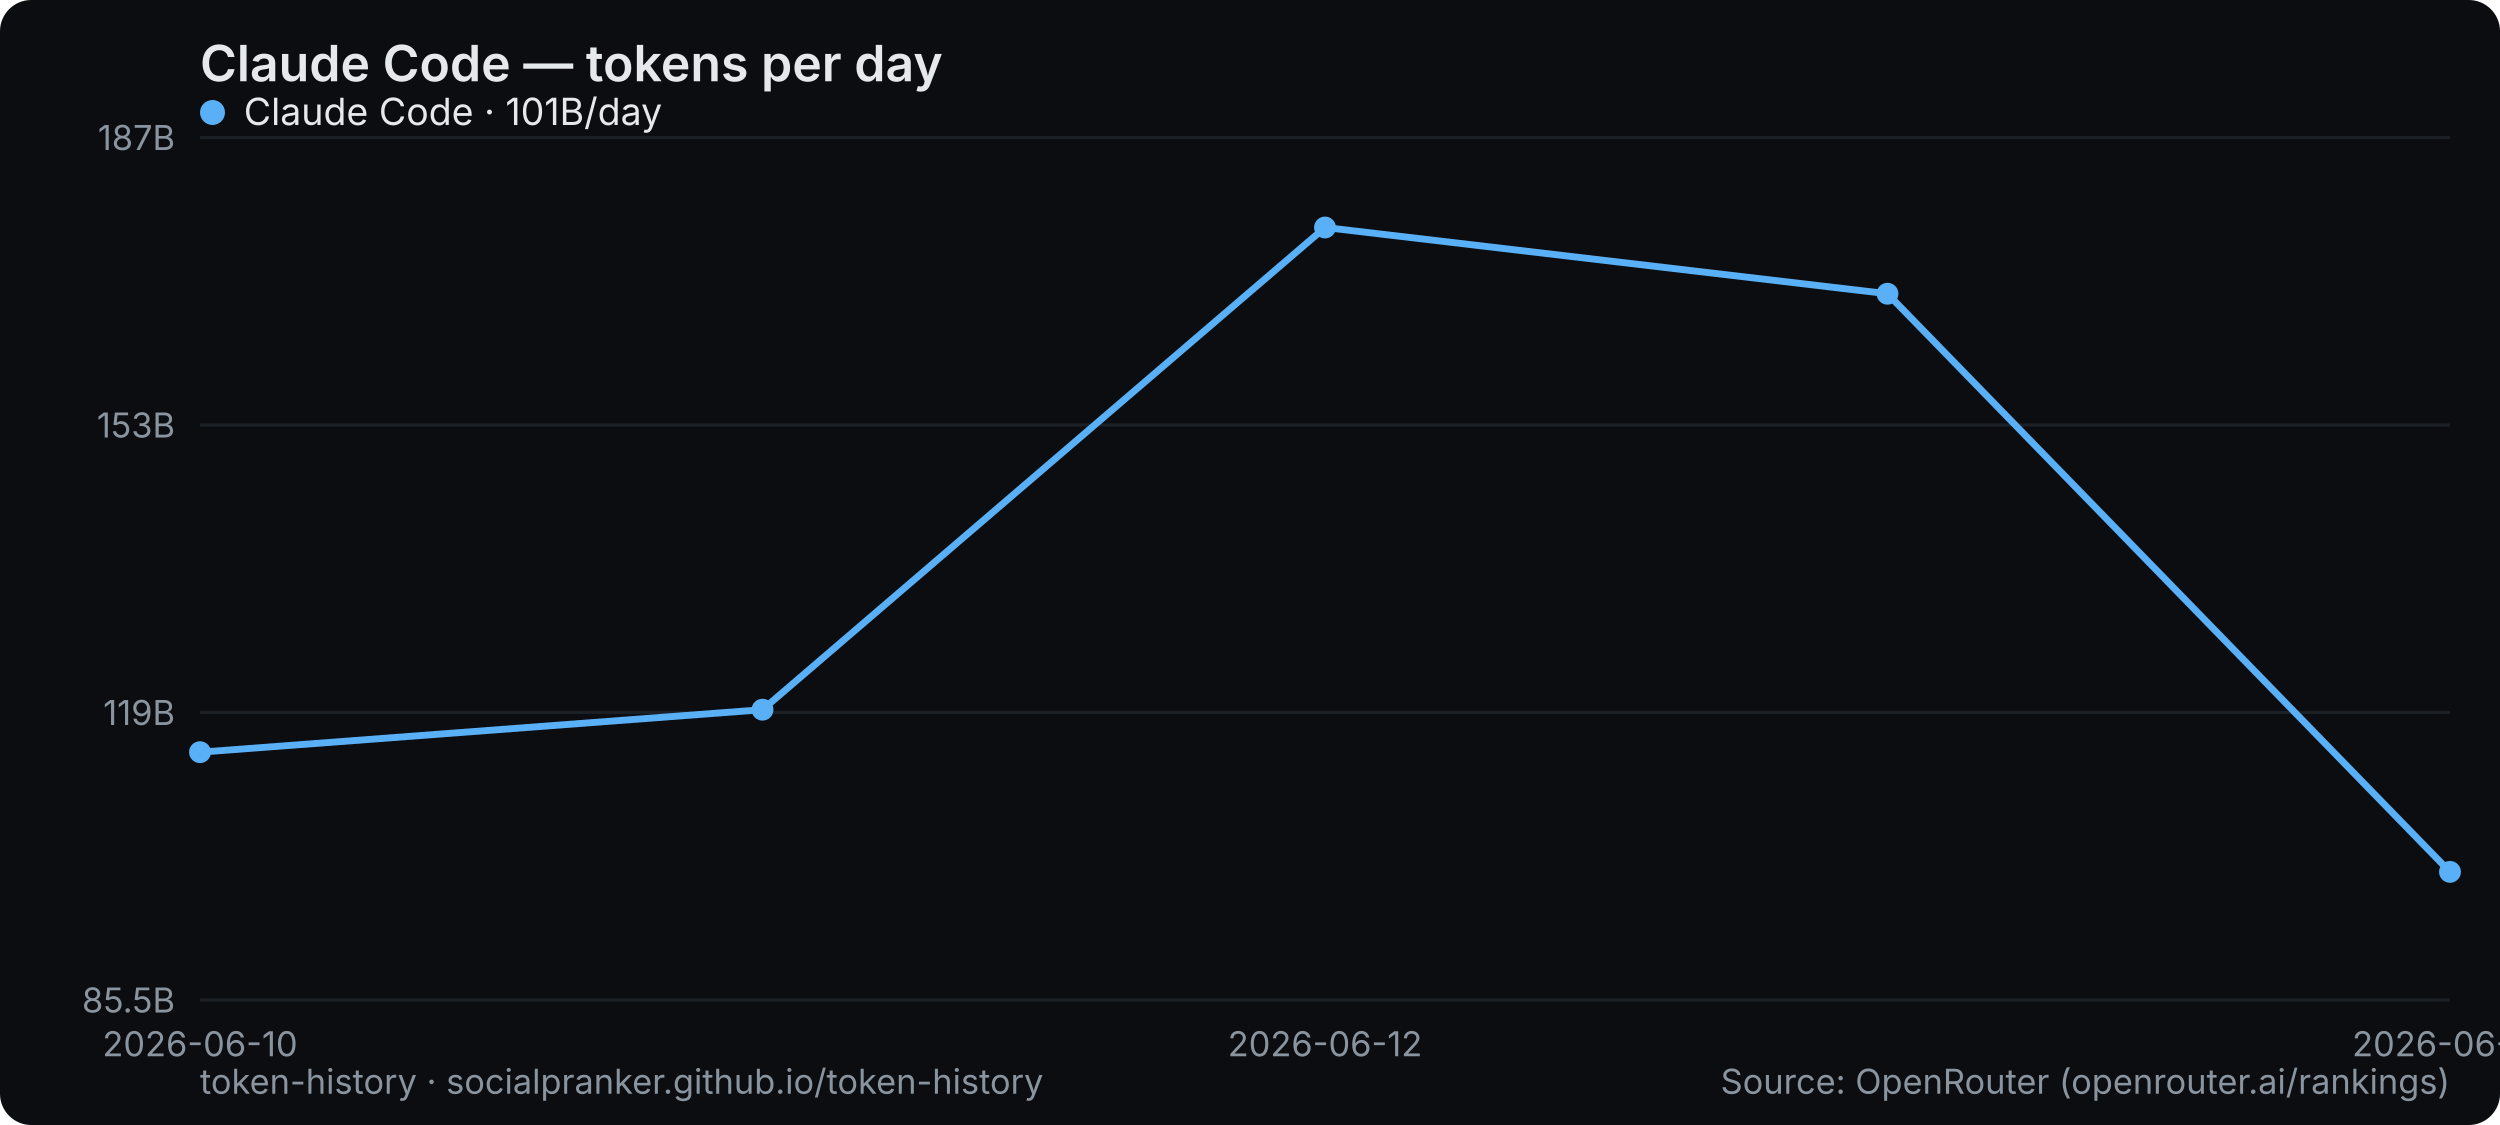
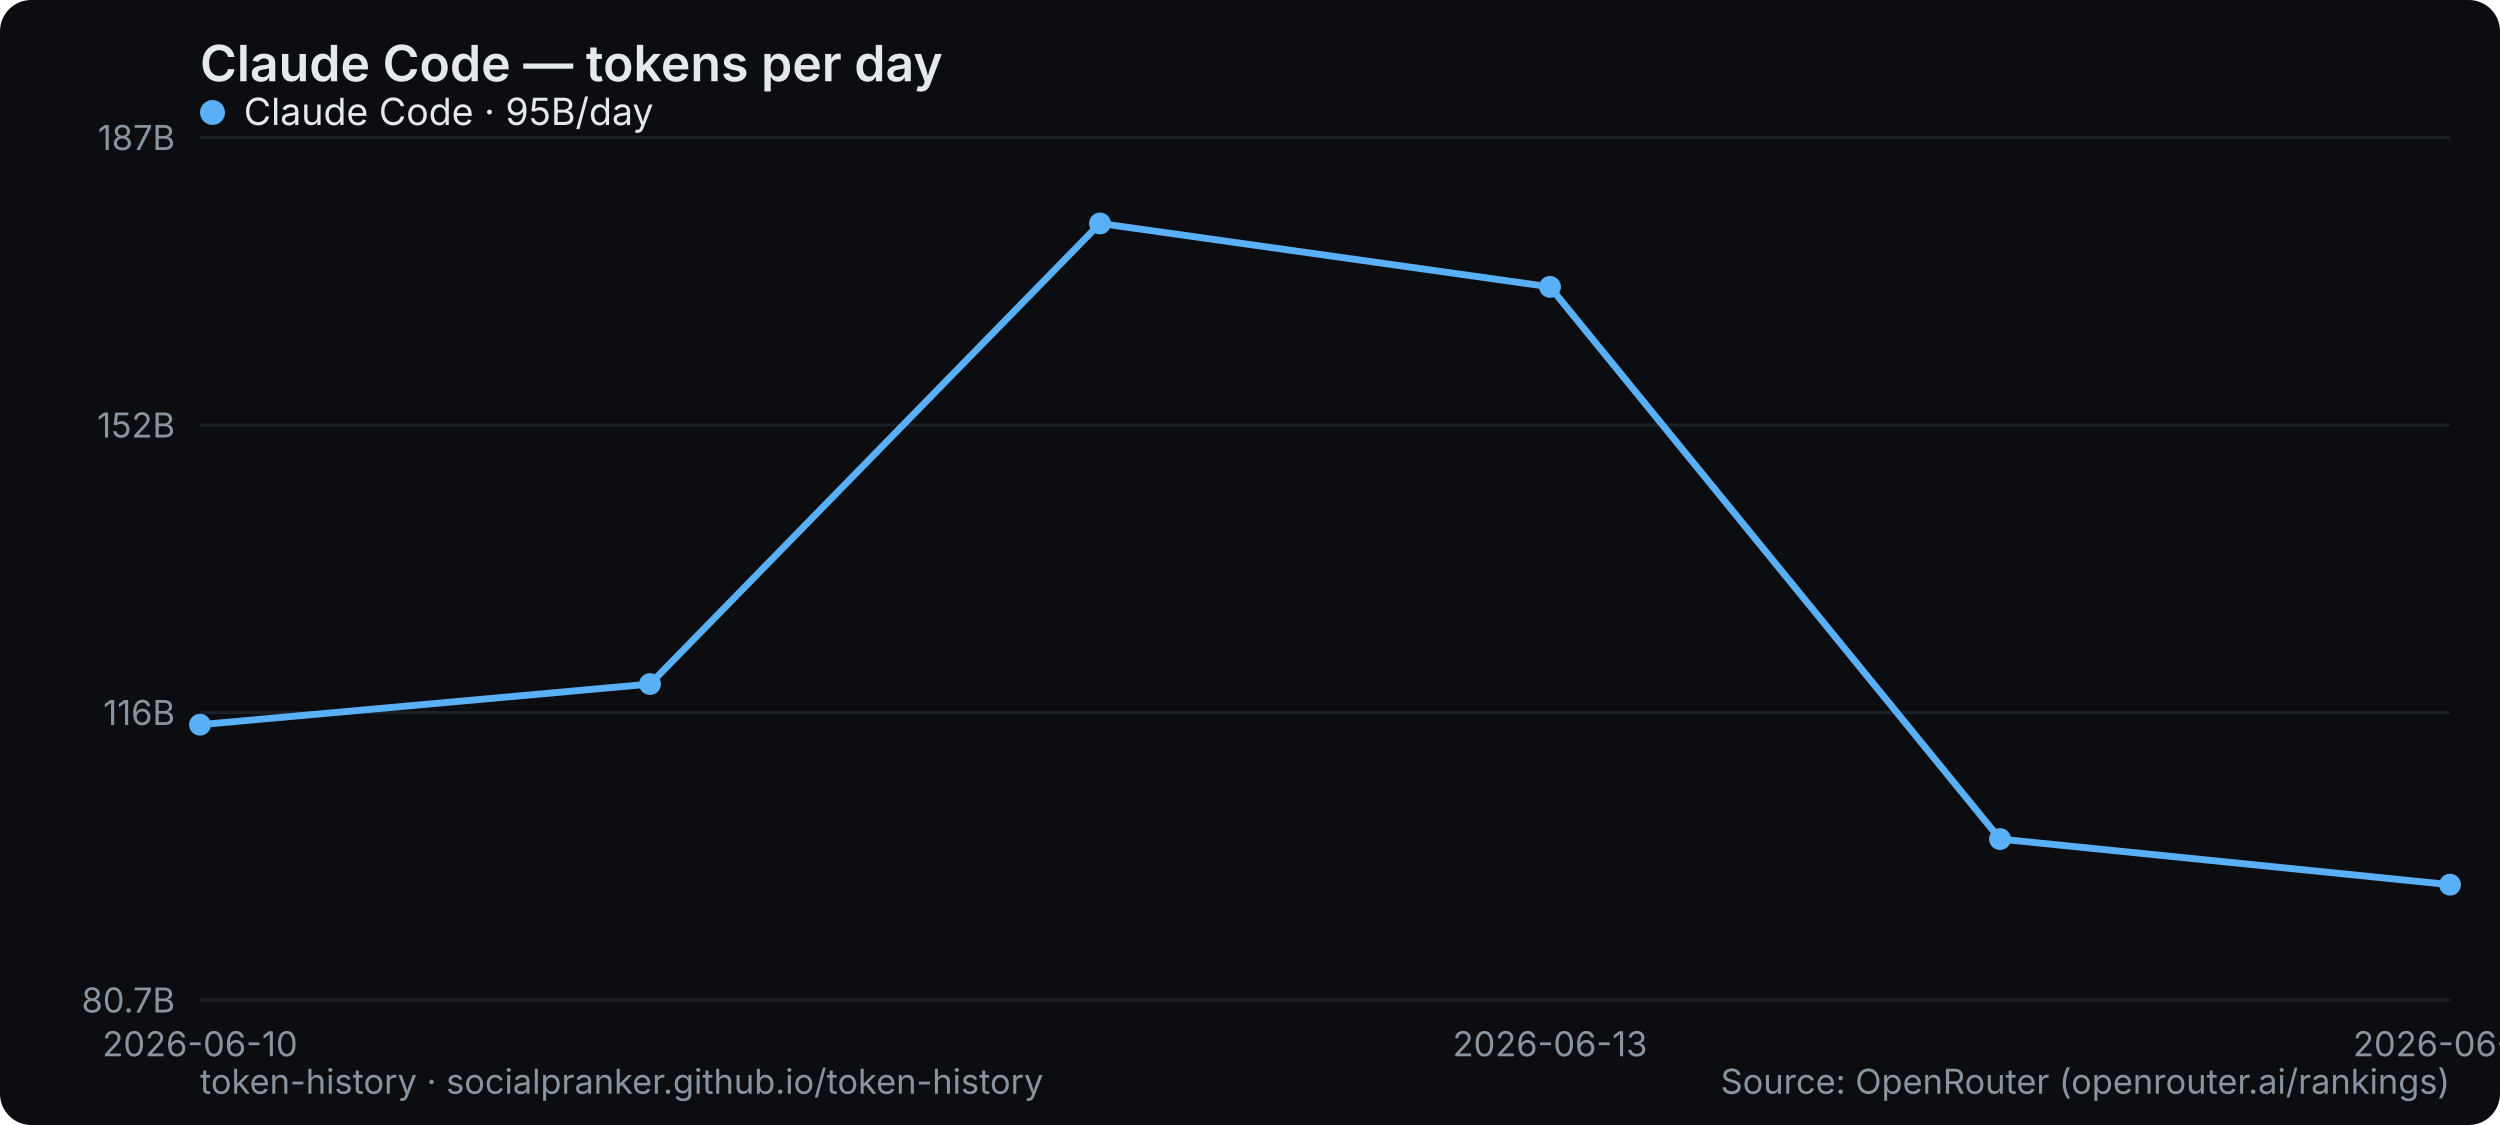
<svg xmlns="http://www.w3.org/2000/svg" width="800" height="360" viewBox="0 0 800 360" role="img" aria-label="Claude Code — tokens per day">
  <rect width="800" height="360" rx="10" fill="#0b0d10" />
  <text x="64" y="26" font-family="system-ui,-apple-system,Segoe UI,sans-serif" font-size="16" font-weight="600" fill="#e6e9ec">Claude Code — tokens per day</text>
  <line x1="64" y1="320" x2="784" y2="320" stroke="#1b2026" stroke-width="1" />
-   <text x="56" y="324" text-anchor="end" font-family="system-ui,-apple-system,Segoe UI,sans-serif" font-size="11" fill="#8a949e">85.5B</text>
+   <text x="56" y="324" text-anchor="end" font-family="system-ui,-apple-system,Segoe UI,sans-serif" font-size="11" fill="#8a949e">80.7B</text>
  <line x1="64" y1="228" x2="784" y2="228" stroke="#1b2026" stroke-width="1" />
-   <text x="56" y="232" text-anchor="end" font-family="system-ui,-apple-system,Segoe UI,sans-serif" font-size="11" fill="#8a949e">119B</text>
+   <text x="56" y="232" text-anchor="end" font-family="system-ui,-apple-system,Segoe UI,sans-serif" font-size="11" fill="#8a949e">116B</text>
  <line x1="64" y1="136" x2="784" y2="136" stroke="#1b2026" stroke-width="1" />
-   <text x="56" y="140" text-anchor="end" font-family="system-ui,-apple-system,Segoe UI,sans-serif" font-size="11" fill="#8a949e">153B</text>
+   <text x="56" y="140" text-anchor="end" font-family="system-ui,-apple-system,Segoe UI,sans-serif" font-size="11" fill="#8a949e">152B</text>
  <line x1="64" y1="44" x2="784" y2="44" stroke="#1b2026" stroke-width="1" />
  <text x="56" y="48" text-anchor="end" font-family="system-ui,-apple-system,Segoe UI,sans-serif" font-size="11" fill="#8a949e">187B</text>
  <text x="64" y="338" text-anchor="middle" font-family="system-ui,-apple-system,Segoe UI,sans-serif" font-size="11" fill="#8a949e">2026-06-10</text>
-   <text x="424" y="338" text-anchor="middle" font-family="system-ui,-apple-system,Segoe UI,sans-serif" font-size="11" fill="#8a949e">2026-06-12</text>
-   <text x="784" y="338" text-anchor="middle" font-family="system-ui,-apple-system,Segoe UI,sans-serif" font-size="11" fill="#8a949e">2026-06-14</text>
-   <polyline points="64.0,240.7 244.0,227.1 424.0,72.8 604.0,94.0 784.0,279.0" fill="none" stroke="#5ab0f7" stroke-width="2.2" stroke-linejoin="round" stroke-linecap="round" />
-   <circle cx="64.0" cy="240.7" r="3.5" fill="#5ab0f7" />
-   <circle cx="244.0" cy="227.1" r="3.5" fill="#5ab0f7" />
-   <circle cx="424.0" cy="72.8" r="3.5" fill="#5ab0f7" />
-   <circle cx="604.0" cy="94.0" r="3.5" fill="#5ab0f7" />
-   <circle cx="784.0" cy="279.0" r="3.5" fill="#5ab0f7" />
+   <text x="496" y="338" text-anchor="middle" font-family="system-ui,-apple-system,Segoe UI,sans-serif" font-size="11" fill="#8a949e">2026-06-13</text>
+   <text x="784" y="338" text-anchor="middle" font-family="system-ui,-apple-system,Segoe UI,sans-serif" font-size="11" fill="#8a949e">2026-06-15</text>
+   <polyline points="64.0,231.9 208.0,218.9 352.0,71.5 496.0,91.8 640.0,268.5 784.0,283.1" fill="none" stroke="#5ab0f7" stroke-width="2.2" stroke-linejoin="round" stroke-linecap="round" />
+   <circle cx="64.0" cy="231.9" r="3.5" fill="#5ab0f7" />
+   <circle cx="208.0" cy="218.9" r="3.5" fill="#5ab0f7" />
+   <circle cx="352.0" cy="71.5" r="3.5" fill="#5ab0f7" />
+   <circle cx="496.0" cy="91.8" r="3.5" fill="#5ab0f7" />
+   <circle cx="640.0" cy="268.5" r="3.5" fill="#5ab0f7" />
+   <circle cx="784.0" cy="283.1" r="3.5" fill="#5ab0f7" />
  <g font-family="system-ui,-apple-system,Segoe UI,sans-serif" font-size="12">
    <circle cx="68" cy="36" r="4" fill="#5ab0f7" />
-     <text x="78" y="40" fill="#e6e9ec">Claude Code · 101B/day</text>
+     <text x="78" y="40" fill="#e6e9ec">Claude Code · 95B/day</text>
  </g>
  <text x="64" y="350" font-family="system-ui,-apple-system,Segoe UI,sans-serif" font-size="11" fill="#8a949e">token-history · socialpranker.github.io/token-history</text>
  <text x="784" y="350" text-anchor="end" font-family="system-ui,-apple-system,Segoe UI,sans-serif" font-size="11" fill="#8a949e">Source: OpenRouter (openrouter.ai/rankings)</text>
</svg>
